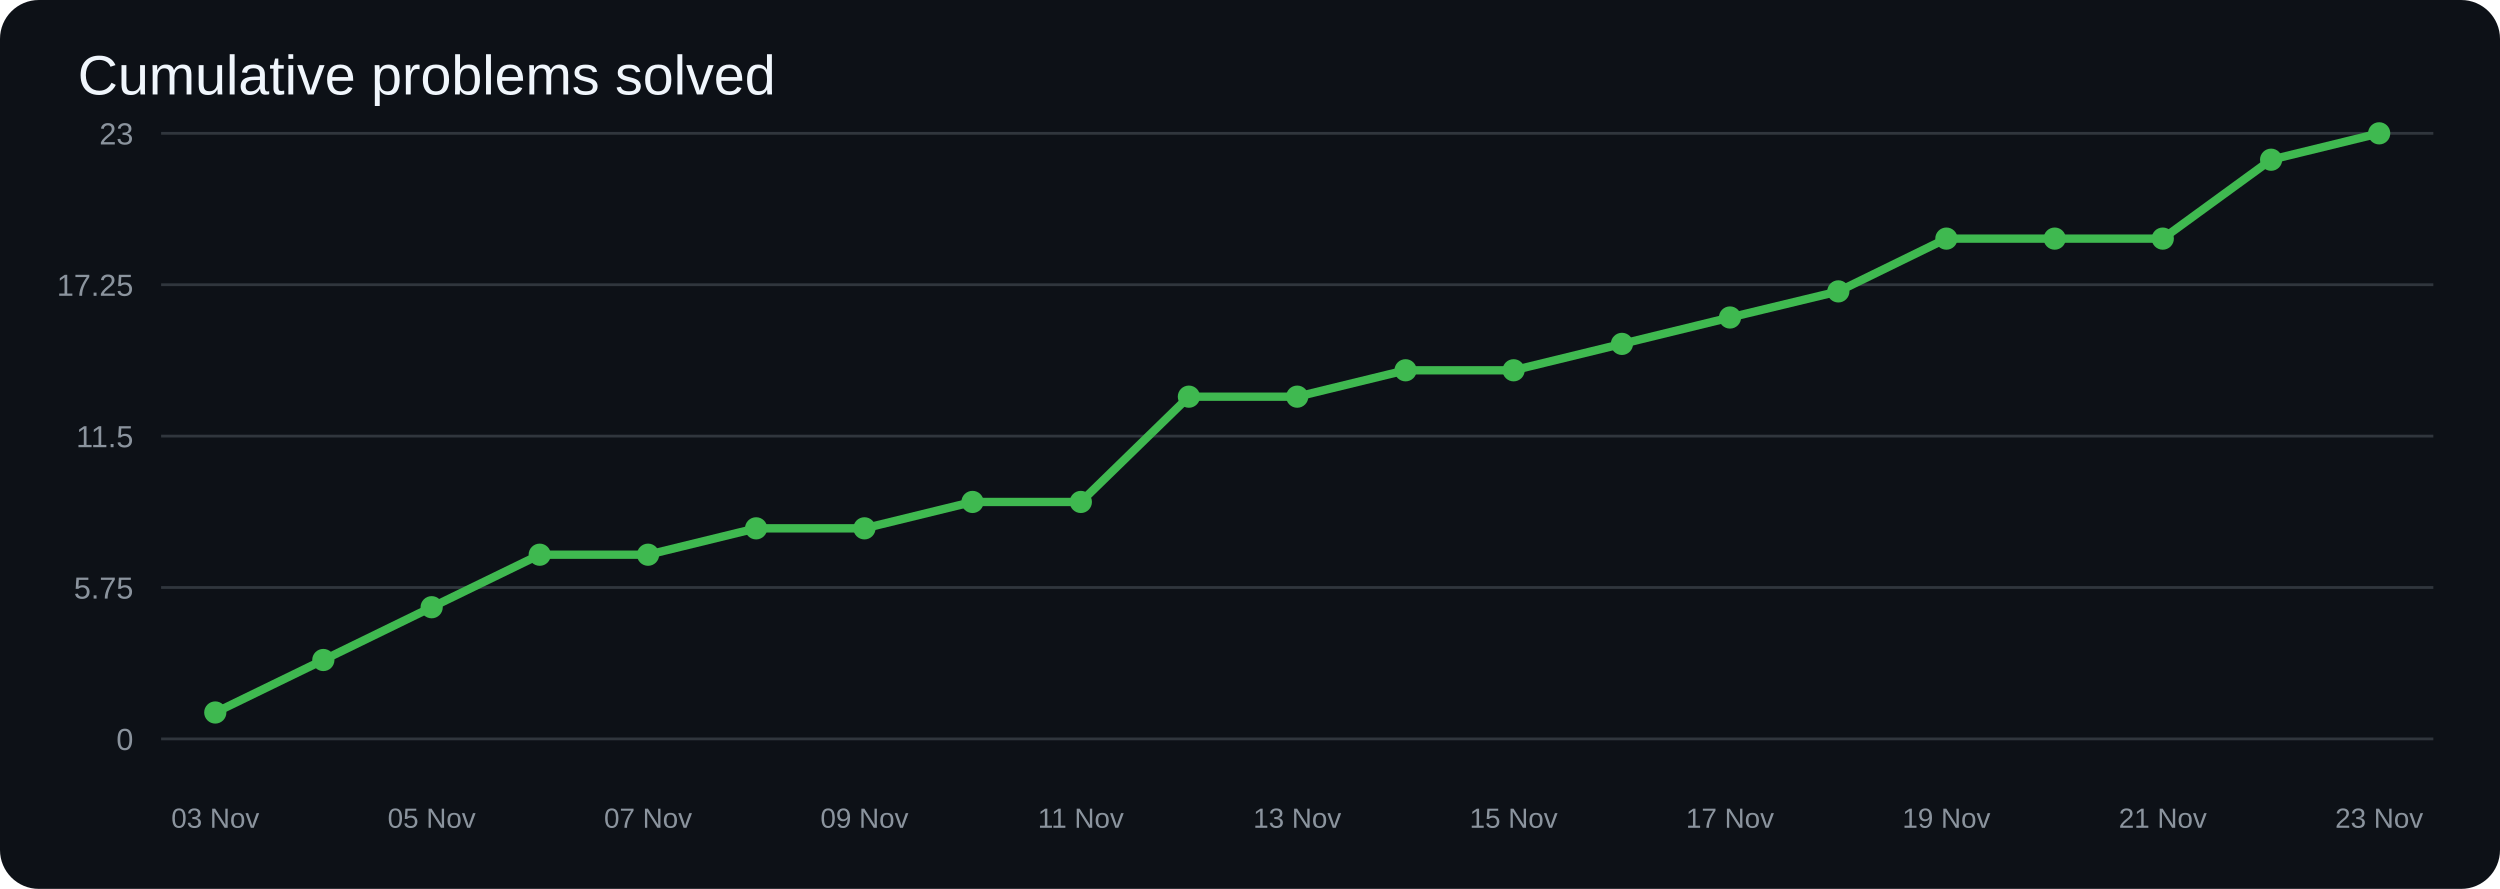
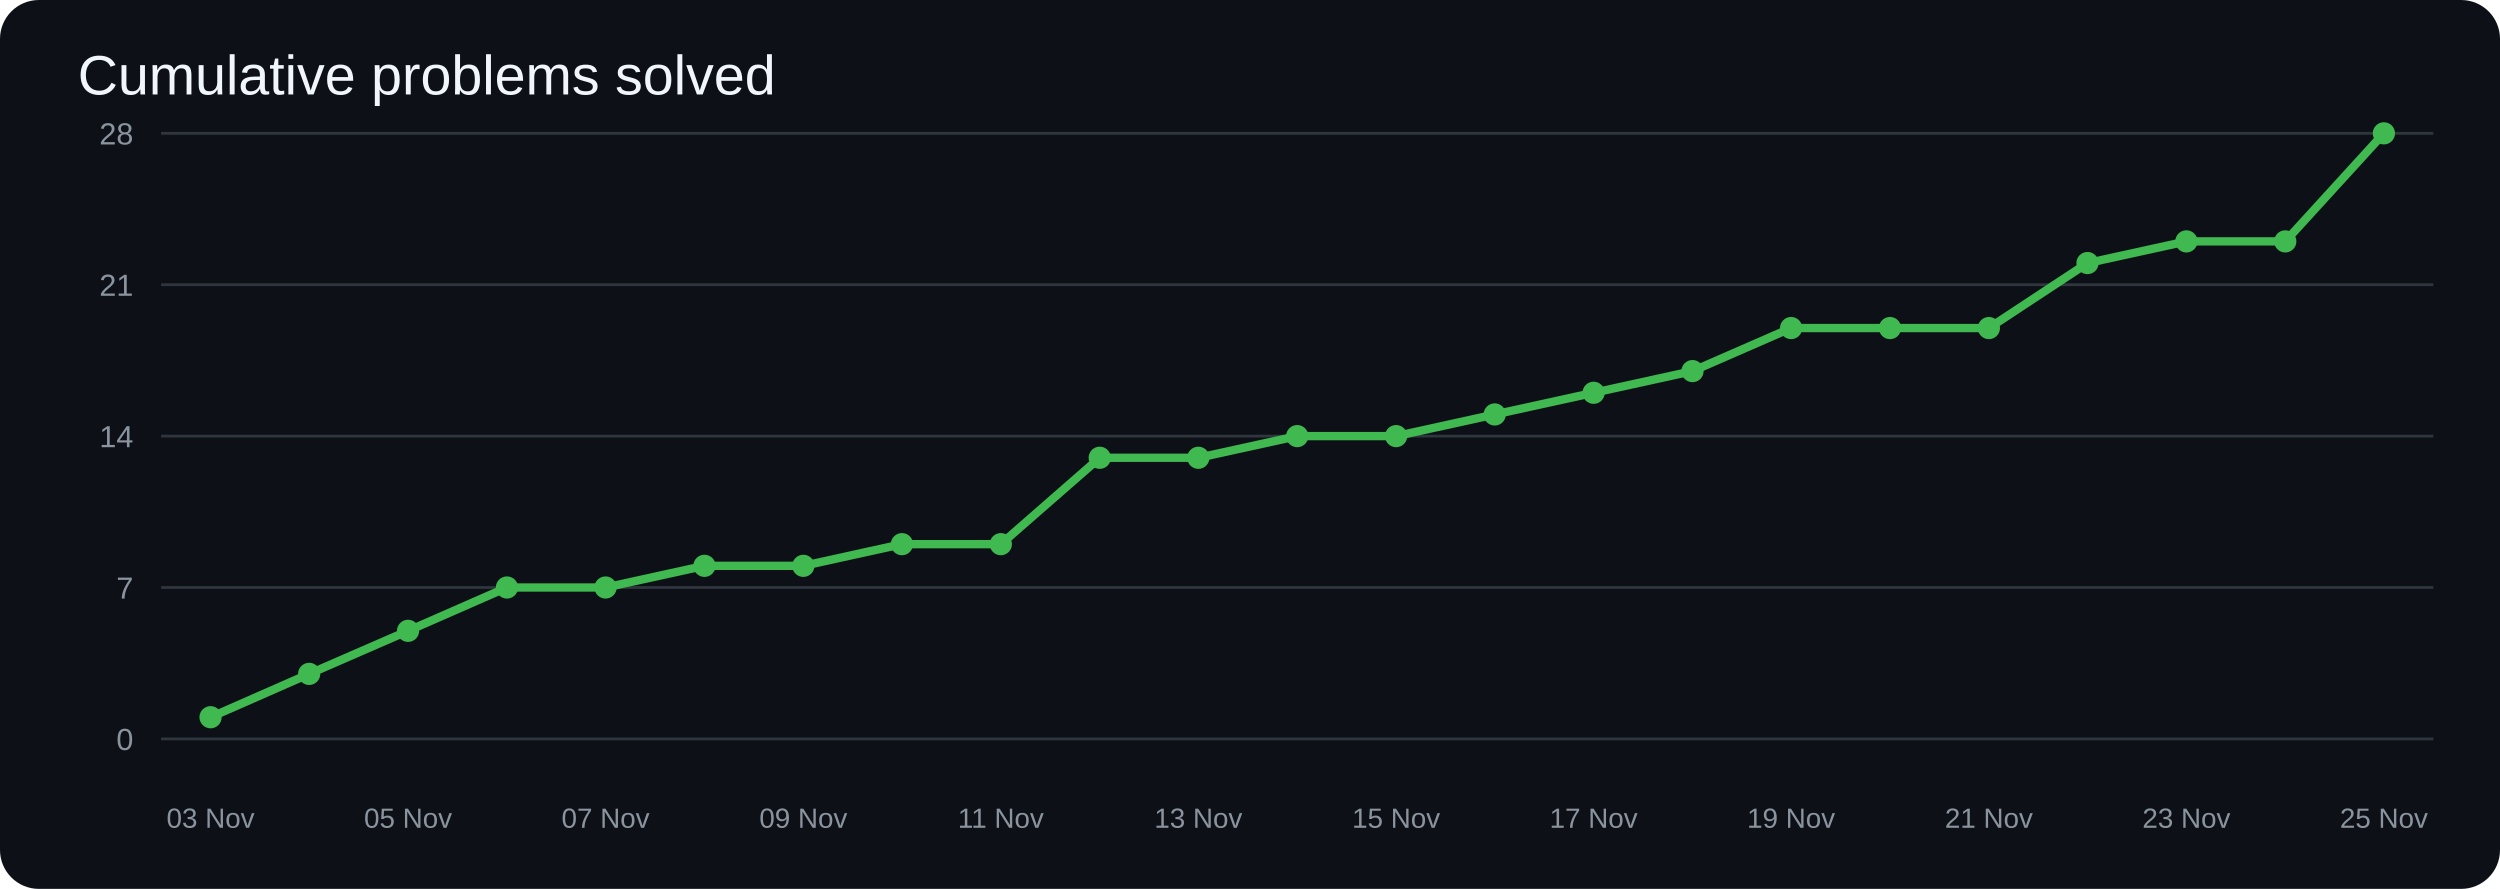
<svg xmlns="http://www.w3.org/2000/svg" width="900" height="320" viewBox="0 0 900 320">
  <rect width="100%" height="100%" rx="14" fill="#0d1117" />
  <text x="28" y="34" fill="#f0f6fc" font-size="20" font-family="Arial">Cumulative problems solved</text>
  <line x1="58" y1="266.0" x2="876" y2="266.0" stroke="#30363d" />
  <text x="48" y="270.0" text-anchor="end" fill="#8b949e" font-size="11" font-family="Arial">0</text>
  <line x1="58" y1="211.5" x2="876" y2="211.5" stroke="#30363d" />
-   <text x="48" y="215.5" text-anchor="end" fill="#8b949e" font-size="11" font-family="Arial">5.75</text>
+   <text x="48" y="215.5" text-anchor="end" fill="#8b949e" font-size="11" font-family="Arial">7</text>
  <line x1="58" y1="157.0" x2="876" y2="157.0" stroke="#30363d" />
-   <text x="48" y="161.0" text-anchor="end" fill="#8b949e" font-size="11" font-family="Arial">11.5</text>
+   <text x="48" y="161.0" text-anchor="end" fill="#8b949e" font-size="11" font-family="Arial">14</text>
  <line x1="58" y1="102.5" x2="876" y2="102.5" stroke="#30363d" />
-   <text x="48" y="106.5" text-anchor="end" fill="#8b949e" font-size="11" font-family="Arial">17.25</text>
+   <text x="48" y="106.5" text-anchor="end" fill="#8b949e" font-size="11" font-family="Arial">21</text>
  <line x1="58" y1="48.0" x2="876" y2="48.0" stroke="#30363d" />
-   <text x="48" y="52.0" text-anchor="end" fill="#8b949e" font-size="11" font-family="Arial">23</text>
-   <polyline points="77.5,256.5 116.4,237.6 155.4,218.6 194.3,199.7 233.3,199.7 272.2,190.2 311.2,190.2 350.1,180.7 389.1,180.7 428.0,142.8 467.0,142.8 506.0,133.3 544.9,133.3 583.9,123.8 622.8,114.3 661.8,104.9 700.7,85.9 739.7,85.9 778.6,85.9 817.6,57.5 856.5,48.0" fill="none" stroke="#3fb950" stroke-width="3" stroke-linecap="round" stroke-linejoin="round" />
-   <circle cx="77.5" cy="256.5" r="4" fill="#3fb950" />
-   <circle cx="116.4" cy="237.6" r="4" fill="#3fb950" />
-   <circle cx="155.4" cy="218.6" r="4" fill="#3fb950" />
-   <circle cx="194.3" cy="199.7" r="4" fill="#3fb950" />
-   <circle cx="233.3" cy="199.7" r="4" fill="#3fb950" />
-   <circle cx="272.2" cy="190.2" r="4" fill="#3fb950" />
-   <circle cx="311.2" cy="190.2" r="4" fill="#3fb950" />
-   <circle cx="350.1" cy="180.7" r="4" fill="#3fb950" />
-   <circle cx="389.1" cy="180.7" r="4" fill="#3fb950" />
-   <circle cx="428.0" cy="142.8" r="4" fill="#3fb950" />
-   <circle cx="467.0" cy="142.8" r="4" fill="#3fb950" />
-   <circle cx="506.0" cy="133.3" r="4" fill="#3fb950" />
-   <circle cx="544.9" cy="133.3" r="4" fill="#3fb950" />
-   <circle cx="583.9" cy="123.8" r="4" fill="#3fb950" />
-   <circle cx="622.8" cy="114.3" r="4" fill="#3fb950" />
-   <circle cx="661.8" cy="104.9" r="4" fill="#3fb950" />
-   <circle cx="700.7" cy="85.9" r="4" fill="#3fb950" />
-   <circle cx="739.7" cy="85.9" r="4" fill="#3fb950" />
-   <circle cx="778.6" cy="85.9" r="4" fill="#3fb950" />
-   <circle cx="817.6" cy="57.5" r="4" fill="#3fb950" />
-   <circle cx="856.5" cy="48.0" r="4" fill="#3fb950" />
-   <text x="77.5" y="298" text-anchor="middle" fill="#8b949e" font-size="10" font-family="Arial">03 Nov</text>
-   <text x="155.4" y="298" text-anchor="middle" fill="#8b949e" font-size="10" font-family="Arial">05 Nov</text>
-   <text x="233.3" y="298" text-anchor="middle" fill="#8b949e" font-size="10" font-family="Arial">07 Nov</text>
-   <text x="311.2" y="298" text-anchor="middle" fill="#8b949e" font-size="10" font-family="Arial">09 Nov</text>
-   <text x="389.1" y="298" text-anchor="middle" fill="#8b949e" font-size="10" font-family="Arial">11 Nov</text>
-   <text x="467.0" y="298" text-anchor="middle" fill="#8b949e" font-size="10" font-family="Arial">13 Nov</text>
-   <text x="544.9" y="298" text-anchor="middle" fill="#8b949e" font-size="10" font-family="Arial">15 Nov</text>
-   <text x="622.8" y="298" text-anchor="middle" fill="#8b949e" font-size="10" font-family="Arial">17 Nov</text>
-   <text x="700.7" y="298" text-anchor="middle" fill="#8b949e" font-size="10" font-family="Arial">19 Nov</text>
-   <text x="778.6" y="298" text-anchor="middle" fill="#8b949e" font-size="10" font-family="Arial">21 Nov</text>
-   <text x="856.5" y="298" text-anchor="middle" fill="#8b949e" font-size="10" font-family="Arial">23 Nov</text>
+   <text x="48" y="52.0" text-anchor="end" fill="#8b949e" font-size="11" font-family="Arial">28</text>
+   <polyline points="75.8,258.2 111.3,242.6 146.9,227.1 182.5,211.5 218.0,211.5 253.6,203.7 289.2,203.7 324.7,195.9 360.3,195.9 395.9,164.8 431.4,164.8 467.0,157.0 502.6,157.0 538.1,149.2 573.7,141.4 609.3,133.6 644.8,118.1 680.4,118.1 716.0,118.1 751.5,94.7 787.1,86.9 822.7,86.9 858.2,48.0" fill="none" stroke="#3fb950" stroke-width="3" stroke-linecap="round" stroke-linejoin="round" />
+   <circle cx="75.8" cy="258.2" r="4" fill="#3fb950" />
+   <circle cx="111.3" cy="242.6" r="4" fill="#3fb950" />
+   <circle cx="146.9" cy="227.1" r="4" fill="#3fb950" />
+   <circle cx="182.5" cy="211.5" r="4" fill="#3fb950" />
+   <circle cx="218.0" cy="211.5" r="4" fill="#3fb950" />
+   <circle cx="253.6" cy="203.7" r="4" fill="#3fb950" />
+   <circle cx="289.2" cy="203.7" r="4" fill="#3fb950" />
+   <circle cx="324.7" cy="195.9" r="4" fill="#3fb950" />
+   <circle cx="360.3" cy="195.9" r="4" fill="#3fb950" />
+   <circle cx="395.9" cy="164.8" r="4" fill="#3fb950" />
+   <circle cx="431.4" cy="164.8" r="4" fill="#3fb950" />
+   <circle cx="467.0" cy="157.0" r="4" fill="#3fb950" />
+   <circle cx="502.6" cy="157.0" r="4" fill="#3fb950" />
+   <circle cx="538.1" cy="149.2" r="4" fill="#3fb950" />
+   <circle cx="573.7" cy="141.4" r="4" fill="#3fb950" />
+   <circle cx="609.3" cy="133.6" r="4" fill="#3fb950" />
+   <circle cx="644.8" cy="118.1" r="4" fill="#3fb950" />
+   <circle cx="680.4" cy="118.1" r="4" fill="#3fb950" />
+   <circle cx="716.0" cy="118.1" r="4" fill="#3fb950" />
+   <circle cx="751.5" cy="94.7" r="4" fill="#3fb950" />
+   <circle cx="787.1" cy="86.9" r="4" fill="#3fb950" />
+   <circle cx="822.7" cy="86.9" r="4" fill="#3fb950" />
+   <circle cx="858.2" cy="48.0" r="4" fill="#3fb950" />
+   <text x="75.8" y="298" text-anchor="middle" fill="#8b949e" font-size="10" font-family="Arial">03 Nov</text>
+   <text x="146.9" y="298" text-anchor="middle" fill="#8b949e" font-size="10" font-family="Arial">05 Nov</text>
+   <text x="218.0" y="298" text-anchor="middle" fill="#8b949e" font-size="10" font-family="Arial">07 Nov</text>
+   <text x="289.2" y="298" text-anchor="middle" fill="#8b949e" font-size="10" font-family="Arial">09 Nov</text>
+   <text x="360.3" y="298" text-anchor="middle" fill="#8b949e" font-size="10" font-family="Arial">11 Nov</text>
+   <text x="431.4" y="298" text-anchor="middle" fill="#8b949e" font-size="10" font-family="Arial">13 Nov</text>
+   <text x="502.6" y="298" text-anchor="middle" fill="#8b949e" font-size="10" font-family="Arial">15 Nov</text>
+   <text x="573.7" y="298" text-anchor="middle" fill="#8b949e" font-size="10" font-family="Arial">17 Nov</text>
+   <text x="644.8" y="298" text-anchor="middle" fill="#8b949e" font-size="10" font-family="Arial">19 Nov</text>
+   <text x="716.0" y="298" text-anchor="middle" fill="#8b949e" font-size="10" font-family="Arial">21 Nov</text>
+   <text x="787.1" y="298" text-anchor="middle" fill="#8b949e" font-size="10" font-family="Arial">23 Nov</text>
+   <text x="858.2" y="298" text-anchor="middle" fill="#8b949e" font-size="10" font-family="Arial">25 Nov</text>
</svg>
